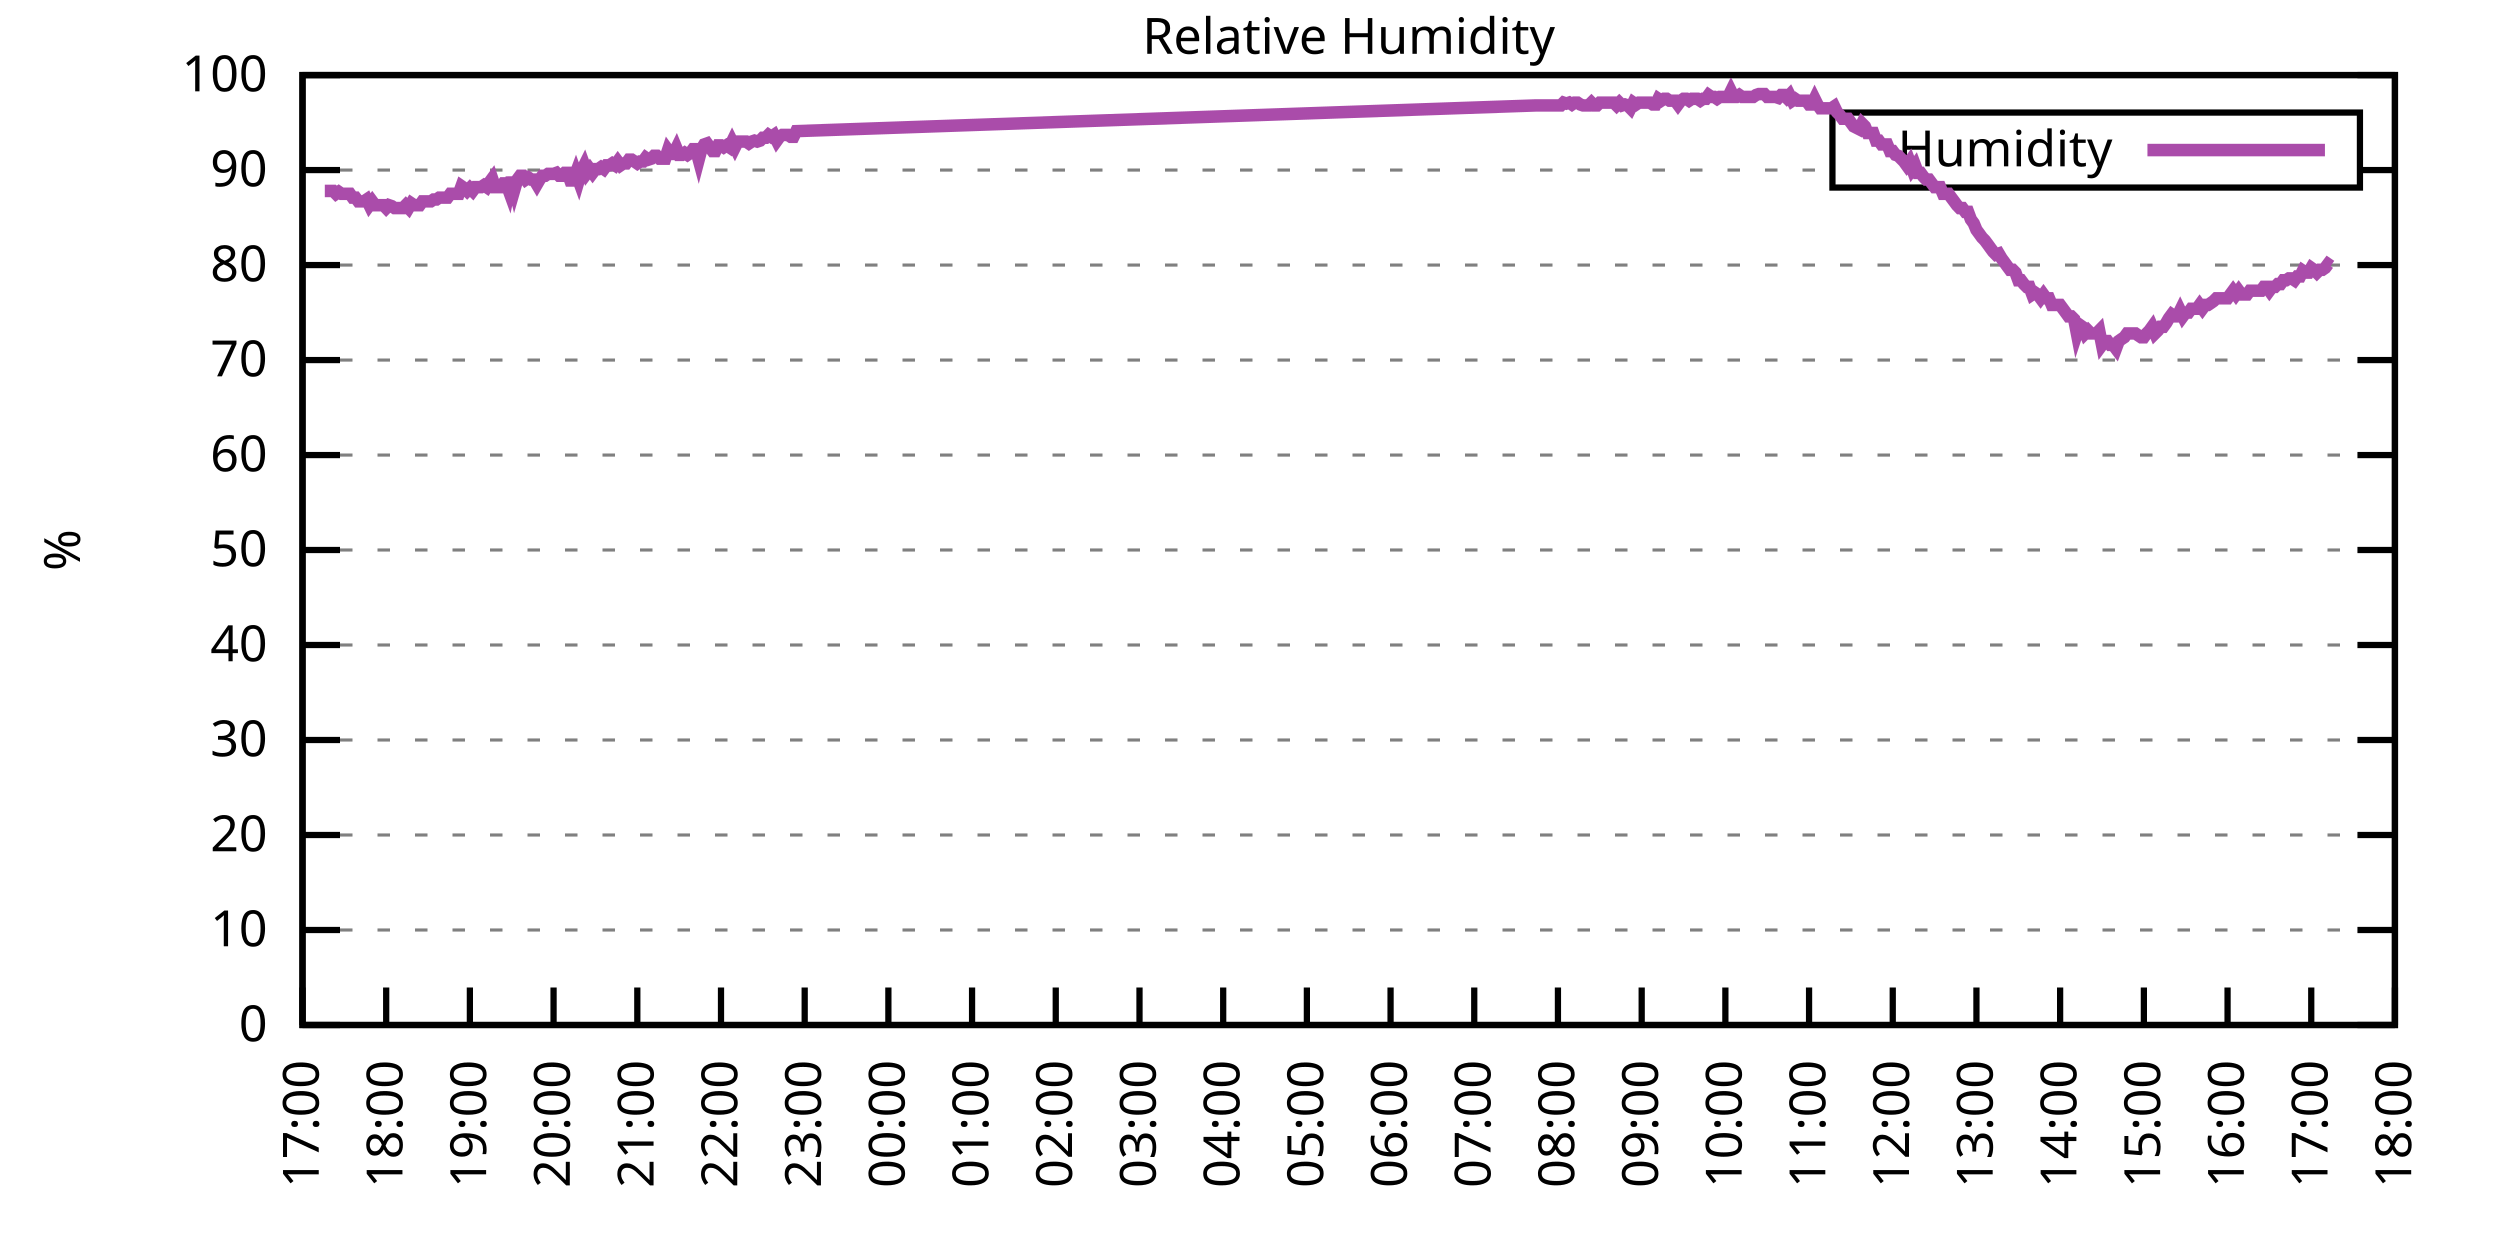
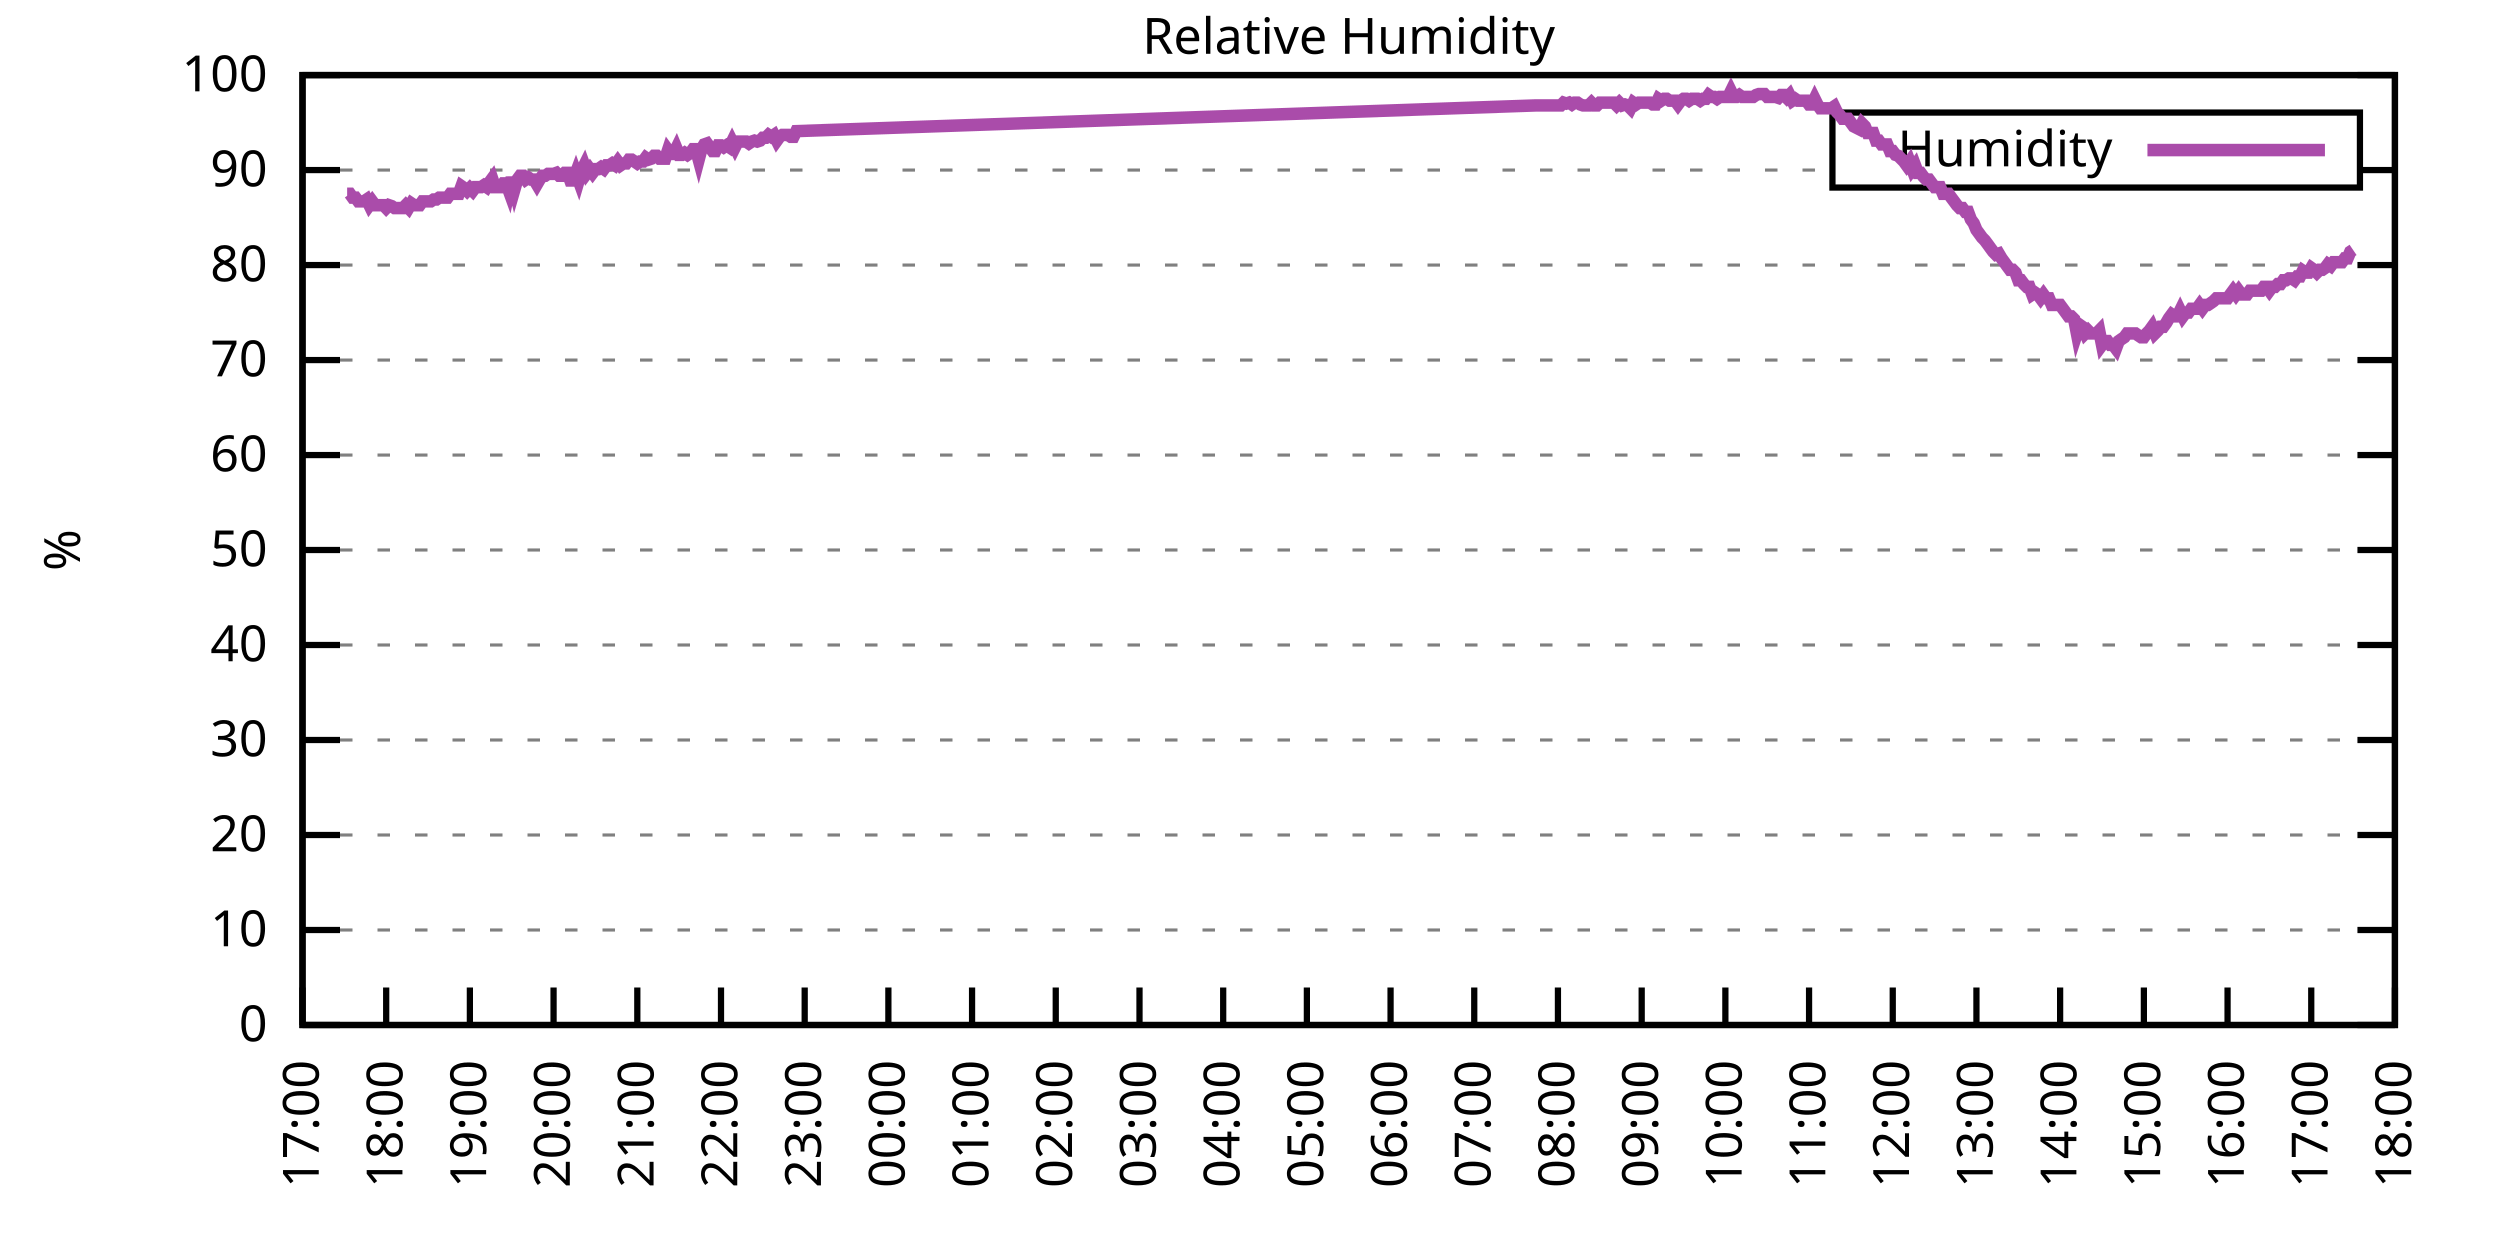
<svg xmlns="http://www.w3.org/2000/svg" xmlns:xlink="http://www.w3.org/1999/xlink" width="400" height="200" viewBox="0 0 400 200">
  <g id="gnuplot_canvas">
    <rect x="0" y="0" width="400" height="200" fill="none" />
    <defs>
      <circle id="gpDot" r="0.5" stroke-width="0.5" stroke="currentColor" />
      <path id="gpPt0" stroke-width="0.333" stroke="currentColor" d="M-1,0 h2 M0,-1 v2" />
      <path id="gpPt1" stroke-width="0.333" stroke="currentColor" d="M-1,-1 L1,1 M1,-1 L-1,1" />
      <path id="gpPt2" stroke-width="0.333" stroke="currentColor" d="M-1,0 L1,0 M0,-1 L0,1 M-1,-1 L1,1 M-1,1 L1,-1" />
      <rect id="gpPt3" stroke-width="0.333" stroke="currentColor" x="-1" y="-1" width="2" height="2" />
      <rect id="gpPt4" stroke-width="0.333" stroke="currentColor" fill="currentColor" x="-1" y="-1" width="2" height="2" />
      <circle id="gpPt5" stroke-width="0.333" stroke="currentColor" cx="0" cy="0" r="1" />
      <use xlink:href="#gpPt5" id="gpPt6" fill="currentColor" stroke="none" />
      <path id="gpPt7" stroke-width="0.333" stroke="currentColor" d="M0,-1.33 L-1.33,0.67 L1.33,0.67 z" />
      <use xlink:href="#gpPt7" id="gpPt8" fill="currentColor" stroke="none" />
      <use xlink:href="#gpPt7" id="gpPt9" stroke="currentColor" transform="rotate(180)" />
      <use xlink:href="#gpPt9" id="gpPt10" fill="currentColor" stroke="none" />
      <use xlink:href="#gpPt3" id="gpPt11" stroke="currentColor" transform="rotate(45)" />
      <use xlink:href="#gpPt11" id="gpPt12" fill="currentColor" stroke="none" />
      <path id="gpPt13" stroke-width="0.333" stroke="currentColor" d="M0,1.330 L1.265,0.411 L0.782,-1.067 L-0.782,-1.076 L-1.265,0.411 z" />
      <use xlink:href="#gpPt13" id="gpPt14" fill="currentColor" stroke="none" />
      <filter id="textbox" filterUnits="objectBoundingBox" x="0" y="0" height="1" width="1">
        <feFlood flood-color="white" flood-opacity="1" result="bgnd" />
        <feComposite in="SourceGraphic" in2="bgnd" operator="atop" />
      </filter>
      <filter id="greybox" filterUnits="objectBoundingBox" x="0" y="0" height="1" width="1">
        <feFlood flood-color="lightgrey" flood-opacity="1" result="grey" />
        <feComposite in="SourceGraphic" in2="grey" operator="atop" />
      </filter>
    </defs>
    <g fill="none" color="white" stroke="currentColor" stroke-width="1.00" stroke-linecap="butt" stroke-linejoin="miter">
</g>
    <g fill="none" color="black" stroke="currentColor" stroke-width="1.00" stroke-linecap="butt" stroke-linejoin="miter">
      <g stroke="none" shape-rendering="crispEdges">
        <polygon fill="rgb(255, 255, 255)" points="48.40,164.00 383.18,164.00 383.18,12.02 48.40,12.02 " />
      </g>
    </g>
    <g fill="none" color="black" stroke="currentColor" stroke-width="1.00" stroke-linecap="butt" stroke-linejoin="miter">
</g>
    <g fill="none" color="black" stroke="black" stroke-width="0.50" stroke-linecap="butt" stroke-linejoin="miter">
</g>
    <g fill="none" color="gray" stroke="currentColor" stroke-width="0.50" stroke-linecap="butt" stroke-linejoin="miter">
      <path stroke="gray" stroke-dasharray="2,4" class="gridline" d="M48.40,164.00 L383.19,164.00  " />
    </g>
    <g fill="none" color="gray" stroke="gray" stroke-width="1.00" stroke-linecap="butt" stroke-linejoin="miter">
</g>
    <g fill="none" color="black" stroke="currentColor" stroke-width="1.00" stroke-linecap="butt" stroke-linejoin="miter">
      <path stroke="black" d="M48.40,164.00 L54.40,164.00 M383.19,164.00 L377.19,164.00  " />
      <g transform="translate(42.80,166.60)" stroke="none" fill="black" font-family="Sans" font-size="8.00" text-anchor="end">
        <text>
          <tspan font-family="Sans"> 0</tspan>
        </text>
      </g>
    </g>
    <g fill="none" color="black" stroke="currentColor" stroke-width="1.00" stroke-linecap="butt" stroke-linejoin="miter">
</g>
    <g fill="none" color="black" stroke="black" stroke-width="0.50" stroke-linecap="butt" stroke-linejoin="miter">
</g>
    <g fill="none" color="gray" stroke="currentColor" stroke-width="0.50" stroke-linecap="butt" stroke-linejoin="miter">
      <path stroke="gray" stroke-dasharray="2,4" class="gridline" d="M48.40,148.80 L383.19,148.80  " />
    </g>
    <g fill="none" color="gray" stroke="gray" stroke-width="1.00" stroke-linecap="butt" stroke-linejoin="miter">
</g>
    <g fill="none" color="black" stroke="currentColor" stroke-width="1.00" stroke-linecap="butt" stroke-linejoin="miter">
      <path stroke="black" d="M48.40,148.80 L54.40,148.80 M383.19,148.80 L377.19,148.80  " />
      <g transform="translate(42.80,151.40)" stroke="none" fill="black" font-family="Sans" font-size="8.00" text-anchor="end">
        <text>
          <tspan font-family="Sans"> 10</tspan>
        </text>
      </g>
    </g>
    <g fill="none" color="black" stroke="currentColor" stroke-width="1.00" stroke-linecap="butt" stroke-linejoin="miter">
</g>
    <g fill="none" color="black" stroke="black" stroke-width="0.50" stroke-linecap="butt" stroke-linejoin="miter">
</g>
    <g fill="none" color="gray" stroke="currentColor" stroke-width="0.50" stroke-linecap="butt" stroke-linejoin="miter">
      <path stroke="gray" stroke-dasharray="2,4" class="gridline" d="M48.40,133.60 L383.19,133.60  " />
    </g>
    <g fill="none" color="gray" stroke="gray" stroke-width="1.00" stroke-linecap="butt" stroke-linejoin="miter">
</g>
    <g fill="none" color="black" stroke="currentColor" stroke-width="1.00" stroke-linecap="butt" stroke-linejoin="miter">
      <path stroke="black" d="M48.40,133.60 L54.40,133.60 M383.19,133.60 L377.19,133.60  " />
      <g transform="translate(42.80,136.20)" stroke="none" fill="black" font-family="Sans" font-size="8.00" text-anchor="end">
        <text>
          <tspan font-family="Sans"> 20</tspan>
        </text>
      </g>
    </g>
    <g fill="none" color="black" stroke="currentColor" stroke-width="1.00" stroke-linecap="butt" stroke-linejoin="miter">
</g>
    <g fill="none" color="black" stroke="black" stroke-width="0.50" stroke-linecap="butt" stroke-linejoin="miter">
</g>
    <g fill="none" color="gray" stroke="currentColor" stroke-width="0.50" stroke-linecap="butt" stroke-linejoin="miter">
      <path stroke="gray" stroke-dasharray="2,4" class="gridline" d="M48.40,118.40 L383.19,118.40  " />
    </g>
    <g fill="none" color="gray" stroke="gray" stroke-width="1.00" stroke-linecap="butt" stroke-linejoin="miter">
</g>
    <g fill="none" color="black" stroke="currentColor" stroke-width="1.00" stroke-linecap="butt" stroke-linejoin="miter">
      <path stroke="black" d="M48.40,118.40 L54.40,118.40 M383.19,118.40 L377.19,118.40  " />
      <g transform="translate(42.80,121.00)" stroke="none" fill="black" font-family="Sans" font-size="8.00" text-anchor="end">
        <text>
          <tspan font-family="Sans"> 30</tspan>
        </text>
      </g>
    </g>
    <g fill="none" color="black" stroke="currentColor" stroke-width="1.00" stroke-linecap="butt" stroke-linejoin="miter">
</g>
    <g fill="none" color="black" stroke="black" stroke-width="0.50" stroke-linecap="butt" stroke-linejoin="miter">
</g>
    <g fill="none" color="gray" stroke="currentColor" stroke-width="0.50" stroke-linecap="butt" stroke-linejoin="miter">
      <path stroke="gray" stroke-dasharray="2,4" class="gridline" d="M48.40,103.20 L383.19,103.20  " />
    </g>
    <g fill="none" color="gray" stroke="gray" stroke-width="1.00" stroke-linecap="butt" stroke-linejoin="miter">
</g>
    <g fill="none" color="black" stroke="currentColor" stroke-width="1.00" stroke-linecap="butt" stroke-linejoin="miter">
      <path stroke="black" d="M48.40,103.20 L54.40,103.20 M383.19,103.20 L377.19,103.20  " />
      <g transform="translate(42.80,105.80)" stroke="none" fill="black" font-family="Sans" font-size="8.00" text-anchor="end">
        <text>
          <tspan font-family="Sans"> 40</tspan>
        </text>
      </g>
    </g>
    <g fill="none" color="black" stroke="currentColor" stroke-width="1.00" stroke-linecap="butt" stroke-linejoin="miter">
</g>
    <g fill="none" color="black" stroke="black" stroke-width="0.50" stroke-linecap="butt" stroke-linejoin="miter">
</g>
    <g fill="none" color="gray" stroke="currentColor" stroke-width="0.50" stroke-linecap="butt" stroke-linejoin="miter">
      <path stroke="gray" stroke-dasharray="2,4" class="gridline" d="M48.40,88.00 L383.19,88.00  " />
    </g>
    <g fill="none" color="gray" stroke="gray" stroke-width="1.00" stroke-linecap="butt" stroke-linejoin="miter">
</g>
    <g fill="none" color="black" stroke="currentColor" stroke-width="1.00" stroke-linecap="butt" stroke-linejoin="miter">
      <path stroke="black" d="M48.40,88.00 L54.40,88.00 M383.19,88.00 L377.19,88.00  " />
      <g transform="translate(42.80,90.60)" stroke="none" fill="black" font-family="Sans" font-size="8.00" text-anchor="end">
        <text>
          <tspan font-family="Sans"> 50</tspan>
        </text>
      </g>
    </g>
    <g fill="none" color="black" stroke="currentColor" stroke-width="1.00" stroke-linecap="butt" stroke-linejoin="miter">
</g>
    <g fill="none" color="black" stroke="black" stroke-width="0.50" stroke-linecap="butt" stroke-linejoin="miter">
</g>
    <g fill="none" color="gray" stroke="currentColor" stroke-width="0.50" stroke-linecap="butt" stroke-linejoin="miter">
      <path stroke="gray" stroke-dasharray="2,4" class="gridline" d="M48.40,72.81 L383.19,72.81  " />
    </g>
    <g fill="none" color="gray" stroke="gray" stroke-width="1.00" stroke-linecap="butt" stroke-linejoin="miter">
</g>
    <g fill="none" color="black" stroke="currentColor" stroke-width="1.00" stroke-linecap="butt" stroke-linejoin="miter">
      <path stroke="black" d="M48.40,72.81 L54.40,72.81 M383.19,72.81 L377.19,72.81  " />
      <g transform="translate(42.80,75.41)" stroke="none" fill="black" font-family="Sans" font-size="8.00" text-anchor="end">
        <text>
          <tspan font-family="Sans"> 60</tspan>
        </text>
      </g>
    </g>
    <g fill="none" color="black" stroke="currentColor" stroke-width="1.00" stroke-linecap="butt" stroke-linejoin="miter">
</g>
    <g fill="none" color="black" stroke="black" stroke-width="0.50" stroke-linecap="butt" stroke-linejoin="miter">
</g>
    <g fill="none" color="gray" stroke="currentColor" stroke-width="0.50" stroke-linecap="butt" stroke-linejoin="miter">
      <path stroke="gray" stroke-dasharray="2,4" class="gridline" d="M48.40,57.61 L383.19,57.61  " />
    </g>
    <g fill="none" color="gray" stroke="gray" stroke-width="1.00" stroke-linecap="butt" stroke-linejoin="miter">
</g>
    <g fill="none" color="black" stroke="currentColor" stroke-width="1.00" stroke-linecap="butt" stroke-linejoin="miter">
      <path stroke="black" d="M48.40,57.61 L54.40,57.61 M383.19,57.61 L377.19,57.61  " />
      <g transform="translate(42.80,60.21)" stroke="none" fill="black" font-family="Sans" font-size="8.00" text-anchor="end">
        <text>
          <tspan font-family="Sans"> 70</tspan>
        </text>
      </g>
    </g>
    <g fill="none" color="black" stroke="currentColor" stroke-width="1.00" stroke-linecap="butt" stroke-linejoin="miter">
</g>
    <g fill="none" color="black" stroke="black" stroke-width="0.50" stroke-linecap="butt" stroke-linejoin="miter">
</g>
    <g fill="none" color="gray" stroke="currentColor" stroke-width="0.50" stroke-linecap="butt" stroke-linejoin="miter">
      <path stroke="gray" stroke-dasharray="2,4" class="gridline" d="M48.40,42.41 L383.19,42.41  " />
    </g>
    <g fill="none" color="gray" stroke="gray" stroke-width="1.00" stroke-linecap="butt" stroke-linejoin="miter">
</g>
    <g fill="none" color="black" stroke="currentColor" stroke-width="1.00" stroke-linecap="butt" stroke-linejoin="miter">
      <path stroke="black" d="M48.40,42.41 L54.40,42.41 M383.19,42.41 L377.19,42.41  " />
      <g transform="translate(42.80,45.01)" stroke="none" fill="black" font-family="Sans" font-size="8.00" text-anchor="end">
        <text>
          <tspan font-family="Sans"> 80</tspan>
        </text>
      </g>
    </g>
    <g fill="none" color="black" stroke="currentColor" stroke-width="1.00" stroke-linecap="butt" stroke-linejoin="miter">
</g>
    <g fill="none" color="black" stroke="black" stroke-width="0.50" stroke-linecap="butt" stroke-linejoin="miter">
</g>
    <g fill="none" color="gray" stroke="currentColor" stroke-width="0.50" stroke-linecap="butt" stroke-linejoin="miter">
      <path stroke="gray" stroke-dasharray="2,4" class="gridline" d="M48.40,27.21 L293.19,27.21 M377.59,27.21 L383.19,27.21  " />
    </g>
    <g fill="none" color="gray" stroke="gray" stroke-width="1.00" stroke-linecap="butt" stroke-linejoin="miter">
</g>
    <g fill="none" color="black" stroke="currentColor" stroke-width="1.00" stroke-linecap="butt" stroke-linejoin="miter">
      <path stroke="black" d="M48.40,27.21 L54.40,27.21 M383.19,27.21 L377.19,27.21  " />
      <g transform="translate(42.80,29.81)" stroke="none" fill="black" font-family="Sans" font-size="8.00" text-anchor="end">
        <text>
          <tspan font-family="Sans"> 90</tspan>
        </text>
      </g>
    </g>
    <g fill="none" color="black" stroke="currentColor" stroke-width="1.00" stroke-linecap="butt" stroke-linejoin="miter">
</g>
    <g fill="none" color="black" stroke="black" stroke-width="0.50" stroke-linecap="butt" stroke-linejoin="miter">
</g>
    <g fill="none" color="gray" stroke="currentColor" stroke-width="0.50" stroke-linecap="butt" stroke-linejoin="miter">
      <path stroke="gray" stroke-dasharray="2,4" class="gridline" d="M48.40,12.01 L383.19,12.01  " />
    </g>
    <g fill="none" color="gray" stroke="gray" stroke-width="1.00" stroke-linecap="butt" stroke-linejoin="miter">
</g>
    <g fill="none" color="black" stroke="currentColor" stroke-width="1.00" stroke-linecap="butt" stroke-linejoin="miter">
      <path stroke="black" d="M48.40,12.01 L54.40,12.01 M383.19,12.01 L377.19,12.01  " />
      <g transform="translate(42.80,14.61)" stroke="none" fill="black" font-family="Sans" font-size="8.00" text-anchor="end">
        <text>
          <tspan font-family="Sans"> 100</tspan>
        </text>
      </g>
    </g>
    <g fill="none" color="black" stroke="currentColor" stroke-width="1.00" stroke-linecap="butt" stroke-linejoin="miter">
      <path stroke="black" d="M48.40,164.00 L48.40,158.00  " />
      <g transform="translate(51.00,169.60) rotate(270.00)" stroke="none" fill="black" font-family="Sans" font-size="8.00" text-anchor="end">
        <text>
          <tspan font-family="Sans">17:00</tspan>
        </text>
      </g>
    </g>
    <g fill="none" color="black" stroke="currentColor" stroke-width="1.00" stroke-linecap="butt" stroke-linejoin="miter">
      <path stroke="black" d="M61.79,164.00 L61.79,158.00  " />
      <g transform="translate(64.39,169.60) rotate(270.00)" stroke="none" fill="black" font-family="Sans" font-size="8.00" text-anchor="end">
        <text>
          <tspan font-family="Sans">18:00</tspan>
        </text>
      </g>
    </g>
    <g fill="none" color="black" stroke="currentColor" stroke-width="1.00" stroke-linecap="butt" stroke-linejoin="miter">
      <path stroke="black" d="M75.18,164.00 L75.18,158.00  " />
      <g transform="translate(77.78,169.60) rotate(270.00)" stroke="none" fill="black" font-family="Sans" font-size="8.00" text-anchor="end">
        <text>
          <tspan font-family="Sans">19:00</tspan>
        </text>
      </g>
    </g>
    <g fill="none" color="black" stroke="currentColor" stroke-width="1.00" stroke-linecap="butt" stroke-linejoin="miter">
      <path stroke="black" d="M88.57,164.00 L88.57,158.00  " />
      <g transform="translate(91.17,169.60) rotate(270.00)" stroke="none" fill="black" font-family="Sans" font-size="8.00" text-anchor="end">
        <text>
          <tspan font-family="Sans">20:00</tspan>
        </text>
      </g>
    </g>
    <g fill="none" color="black" stroke="currentColor" stroke-width="1.00" stroke-linecap="butt" stroke-linejoin="miter">
      <path stroke="black" d="M101.97,164.00 L101.97,158.00  " />
      <g transform="translate(104.57,169.60) rotate(270.00)" stroke="none" fill="black" font-family="Sans" font-size="8.00" text-anchor="end">
        <text>
          <tspan font-family="Sans">21:00</tspan>
        </text>
      </g>
    </g>
    <g fill="none" color="black" stroke="currentColor" stroke-width="1.00" stroke-linecap="butt" stroke-linejoin="miter">
      <path stroke="black" d="M115.36,164.00 L115.36,158.00  " />
      <g transform="translate(117.96,169.60) rotate(270.00)" stroke="none" fill="black" font-family="Sans" font-size="8.00" text-anchor="end">
        <text>
          <tspan font-family="Sans">22:00</tspan>
        </text>
      </g>
    </g>
    <g fill="none" color="black" stroke="currentColor" stroke-width="1.00" stroke-linecap="butt" stroke-linejoin="miter">
      <path stroke="black" d="M128.75,164.00 L128.75,158.00  " />
      <g transform="translate(131.35,169.60) rotate(270.00)" stroke="none" fill="black" font-family="Sans" font-size="8.00" text-anchor="end">
        <text>
          <tspan font-family="Sans">23:00</tspan>
        </text>
      </g>
    </g>
    <g fill="none" color="black" stroke="currentColor" stroke-width="1.00" stroke-linecap="butt" stroke-linejoin="miter">
      <path stroke="black" d="M142.14,164.00 L142.14,158.00  " />
      <g transform="translate(144.74,169.60) rotate(270.00)" stroke="none" fill="black" font-family="Sans" font-size="8.00" text-anchor="end">
        <text>
          <tspan font-family="Sans">00:00</tspan>
        </text>
      </g>
    </g>
    <g fill="none" color="black" stroke="currentColor" stroke-width="1.00" stroke-linecap="butt" stroke-linejoin="miter">
      <path stroke="black" d="M155.53,164.00 L155.53,158.00  " />
      <g transform="translate(158.13,169.60) rotate(270.00)" stroke="none" fill="black" font-family="Sans" font-size="8.00" text-anchor="end">
        <text>
          <tspan font-family="Sans">01:00</tspan>
        </text>
      </g>
    </g>
    <g fill="none" color="black" stroke="currentColor" stroke-width="1.00" stroke-linecap="butt" stroke-linejoin="miter">
      <path stroke="black" d="M168.92,164.00 L168.92,158.00  " />
      <g transform="translate(171.52,169.60) rotate(270.00)" stroke="none" fill="black" font-family="Sans" font-size="8.00" text-anchor="end">
        <text>
          <tspan font-family="Sans">02:00</tspan>
        </text>
      </g>
    </g>
    <g fill="none" color="black" stroke="currentColor" stroke-width="1.00" stroke-linecap="butt" stroke-linejoin="miter">
      <path stroke="black" d="M182.32,164.00 L182.32,158.00  " />
      <g transform="translate(184.92,169.60) rotate(270.00)" stroke="none" fill="black" font-family="Sans" font-size="8.00" text-anchor="end">
        <text>
          <tspan font-family="Sans">03:00</tspan>
        </text>
      </g>
    </g>
    <g fill="none" color="black" stroke="currentColor" stroke-width="1.00" stroke-linecap="butt" stroke-linejoin="miter">
      <path stroke="black" d="M195.71,164.00 L195.71,158.00  " />
      <g transform="translate(198.31,169.60) rotate(270.00)" stroke="none" fill="black" font-family="Sans" font-size="8.00" text-anchor="end">
        <text>
          <tspan font-family="Sans">04:00</tspan>
        </text>
      </g>
    </g>
    <g fill="none" color="black" stroke="currentColor" stroke-width="1.00" stroke-linecap="butt" stroke-linejoin="miter">
      <path stroke="black" d="M209.10,164.00 L209.10,158.00  " />
      <g transform="translate(211.70,169.60) rotate(270.00)" stroke="none" fill="black" font-family="Sans" font-size="8.00" text-anchor="end">
        <text>
          <tspan font-family="Sans">05:00</tspan>
        </text>
      </g>
    </g>
    <g fill="none" color="black" stroke="currentColor" stroke-width="1.00" stroke-linecap="butt" stroke-linejoin="miter">
      <path stroke="black" d="M222.49,164.00 L222.49,158.00  " />
      <g transform="translate(225.09,169.60) rotate(270.00)" stroke="none" fill="black" font-family="Sans" font-size="8.00" text-anchor="end">
        <text>
          <tspan font-family="Sans">06:00</tspan>
        </text>
      </g>
    </g>
    <g fill="none" color="black" stroke="currentColor" stroke-width="1.00" stroke-linecap="butt" stroke-linejoin="miter">
      <path stroke="black" d="M235.88,164.00 L235.88,158.00  " />
      <g transform="translate(238.48,169.60) rotate(270.00)" stroke="none" fill="black" font-family="Sans" font-size="8.00" text-anchor="end">
        <text>
          <tspan font-family="Sans">07:00</tspan>
        </text>
      </g>
    </g>
    <g fill="none" color="black" stroke="currentColor" stroke-width="1.00" stroke-linecap="butt" stroke-linejoin="miter">
      <path stroke="black" d="M249.27,164.00 L249.27,158.00  " />
      <g transform="translate(251.87,169.60) rotate(270.00)" stroke="none" fill="black" font-family="Sans" font-size="8.00" text-anchor="end">
        <text>
          <tspan font-family="Sans">08:00</tspan>
        </text>
      </g>
    </g>
    <g fill="none" color="black" stroke="currentColor" stroke-width="1.00" stroke-linecap="butt" stroke-linejoin="miter">
      <path stroke="black" d="M262.67,164.00 L262.67,158.00  " />
      <g transform="translate(265.27,169.60) rotate(270.00)" stroke="none" fill="black" font-family="Sans" font-size="8.00" text-anchor="end">
        <text>
          <tspan font-family="Sans">09:00</tspan>
        </text>
      </g>
    </g>
    <g fill="none" color="black" stroke="currentColor" stroke-width="1.00" stroke-linecap="butt" stroke-linejoin="miter">
      <path stroke="black" d="M276.06,164.00 L276.06,158.00  " />
      <g transform="translate(278.66,169.60) rotate(270.00)" stroke="none" fill="black" font-family="Sans" font-size="8.00" text-anchor="end">
        <text>
          <tspan font-family="Sans">10:00</tspan>
        </text>
      </g>
    </g>
    <g fill="none" color="black" stroke="currentColor" stroke-width="1.00" stroke-linecap="butt" stroke-linejoin="miter">
      <path stroke="black" d="M289.45,164.00 L289.45,158.00  " />
      <g transform="translate(292.05,169.60) rotate(270.00)" stroke="none" fill="black" font-family="Sans" font-size="8.00" text-anchor="end">
        <text>
          <tspan font-family="Sans">11:00</tspan>
        </text>
      </g>
    </g>
    <g fill="none" color="black" stroke="currentColor" stroke-width="1.00" stroke-linecap="butt" stroke-linejoin="miter">
      <path stroke="black" d="M302.84,164.00 L302.84,158.00  " />
      <g transform="translate(305.44,169.60) rotate(270.00)" stroke="none" fill="black" font-family="Sans" font-size="8.00" text-anchor="end">
        <text>
          <tspan font-family="Sans">12:00</tspan>
        </text>
      </g>
    </g>
    <g fill="none" color="black" stroke="currentColor" stroke-width="1.00" stroke-linecap="butt" stroke-linejoin="miter">
      <path stroke="black" d="M316.23,164.00 L316.23,158.00  " />
      <g transform="translate(318.83,169.60) rotate(270.00)" stroke="none" fill="black" font-family="Sans" font-size="8.00" text-anchor="end">
        <text>
          <tspan font-family="Sans">13:00</tspan>
        </text>
      </g>
    </g>
    <g fill="none" color="black" stroke="currentColor" stroke-width="1.00" stroke-linecap="butt" stroke-linejoin="miter">
      <path stroke="black" d="M329.62,164.00 L329.62,158.00  " />
      <g transform="translate(332.22,169.60) rotate(270.00)" stroke="none" fill="black" font-family="Sans" font-size="8.00" text-anchor="end">
        <text>
          <tspan font-family="Sans">14:00</tspan>
        </text>
      </g>
    </g>
    <g fill="none" color="black" stroke="currentColor" stroke-width="1.00" stroke-linecap="butt" stroke-linejoin="miter">
      <path stroke="black" d="M343.02,164.00 L343.02,158.00  " />
      <g transform="translate(345.62,169.60) rotate(270.00)" stroke="none" fill="black" font-family="Sans" font-size="8.00" text-anchor="end">
        <text>
          <tspan font-family="Sans">15:00</tspan>
        </text>
      </g>
    </g>
    <g fill="none" color="black" stroke="currentColor" stroke-width="1.00" stroke-linecap="butt" stroke-linejoin="miter">
      <path stroke="black" d="M356.41,164.00 L356.41,158.00  " />
      <g transform="translate(359.01,169.60) rotate(270.00)" stroke="none" fill="black" font-family="Sans" font-size="8.00" text-anchor="end">
        <text>
          <tspan font-family="Sans">16:00</tspan>
        </text>
      </g>
    </g>
    <g fill="none" color="black" stroke="currentColor" stroke-width="1.00" stroke-linecap="butt" stroke-linejoin="miter">
      <path stroke="black" d="M369.80,164.00 L369.80,158.00  " />
      <g transform="translate(372.40,169.60) rotate(270.00)" stroke="none" fill="black" font-family="Sans" font-size="8.00" text-anchor="end">
        <text>
          <tspan font-family="Sans">17:00</tspan>
        </text>
      </g>
    </g>
    <g fill="none" color="black" stroke="currentColor" stroke-width="1.00" stroke-linecap="butt" stroke-linejoin="miter">
      <path stroke="black" d="M383.19,164.00 L383.19,158.00  " />
      <g transform="translate(385.79,169.60) rotate(270.00)" stroke="none" fill="black" font-family="Sans" font-size="8.00" text-anchor="end">
        <text>
          <tspan font-family="Sans">18:00</tspan>
        </text>
      </g>
    </g>
    <g fill="none" color="black" stroke="currentColor" stroke-width="1.00" stroke-linecap="butt" stroke-linejoin="miter">
</g>
    <g fill="none" color="black" stroke="currentColor" stroke-width="1.00" stroke-linecap="butt" stroke-linejoin="miter">
      <path stroke="black" d="M48.40,12.01 L48.40,164.00 L383.19,164.00 L383.19,12.01 L48.40,12.01 Z  " />
    </g>
    <g fill="none" color="black" stroke="currentColor" stroke-width="1.00" stroke-linecap="butt" stroke-linejoin="miter">
</g>
    <g fill="none" color="black" stroke="currentColor" stroke-width="1.00" stroke-linecap="butt" stroke-linejoin="miter">
      <path stroke="black" d="M293.19,30.01 L293.19,18.01 L377.59,18.01 L377.59,30.01 L293.19,30.01 Z  " />
    </g>
    <g id="Relative_Humidity_plot_1">
      <g fill="none" color="white" stroke="black" stroke-width="2.00" stroke-linecap="butt" stroke-linejoin="miter">
</g>
      <g fill="none" color="black" stroke="currentColor" stroke-width="2.00" stroke-linecap="butt" stroke-linejoin="miter">
        <g transform="translate(337.99,26.61)" stroke="none" fill="black" font-family="Sans" font-size="8.00" text-anchor="end">
          <text>
            <tspan font-family="Sans">Humidity</tspan>
          </text>
        </g>
      </g>
      <g fill="none" color="black" stroke="currentColor" stroke-width="2.00" stroke-linecap="butt" stroke-linejoin="miter">
-         <path stroke="rgb(170,  76, 170)" d="M343.59,24.01 L371.99,24.01 M51.97,30.55 L52.42,30.55 L52.86,30.55 L53.31,30.55 L53.76,31.01 L54.20,30.70   L54.65,31.01 L55.10,31.01 L55.54,31.01 L55.99,31.01 L56.43,31.62 L56.88,31.62 L57.33,32.22 L57.77,32.22   L58.22,32.22 L58.67,31.92 L59.11,32.83 L59.56,32.22 L60.01,32.83 L60.45,32.83 L60.90,32.83 L61.35,32.83   L61.79,33.29 L62.24,32.83 L62.68,32.98 L63.13,33.29 L63.58,33.29 L64.02,33.29 L64.47,33.29 L64.92,32.83   L65.36,33.29 L65.81,32.53 L66.26,32.83 L66.70,32.83 L67.15,32.83 L67.59,32.22 L68.04,32.22 L68.49,32.22   L68.93,32.22 L69.38,31.92 L69.83,31.92 L70.27,31.62 L70.72,31.62 L71.17,31.62 L71.61,31.62 L72.06,31.01   L72.50,31.01 L72.95,31.01 L73.40,31.01 L73.84,29.79 L74.29,30.10 L74.74,30.55 L75.18,30.10 L75.63,30.55   L76.08,29.94 L76.52,29.94 L76.97,29.94 L77.42,29.64 L77.86,29.94 L78.31,29.18 L78.75,28.58 L79.20,29.94   L79.65,29.94 L80.09,29.94 L80.54,29.34 L80.99,29.34 L81.43,30.55 L81.88,28.42 L82.33,30.25 L82.77,28.73   L83.22,28.12 L83.66,28.12 L84.11,28.73 L84.56,28.42 L85.00,28.73 L85.45,28.73 L85.90,29.49 L86.34,28.73   L86.79,28.12 L87.24,28.12 L87.68,27.82 L88.13,27.82 L88.57,27.82 L89.02,27.66 L89.47,28.12 L89.91,28.12   L90.36,27.66 L90.81,27.66 L91.25,28.88 L91.70,28.88 L92.15,27.66 L92.59,28.88 L93.04,27.36 L93.49,26.45   L93.93,27.66 L94.38,27.06 L94.82,27.66 L95.27,27.06 L95.72,27.06 L96.16,26.75 L96.61,27.06 L97.06,26.45   L97.50,26.45 L97.95,26.15 L98.40,26.45 L98.84,25.84 L99.29,26.45 L99.73,26.15 L100.18,26.15 L100.63,25.54   L101.07,25.54 L101.52,25.84 L101.97,26.15 L102.41,25.84 L102.86,25.84 L103.31,25.23 L103.75,25.54 L104.20,25.39   L104.64,24.93 L105.09,24.93 L105.54,25.39 L105.98,25.39 L106.43,25.39 L106.88,24.02 L107.32,24.63 L107.77,24.63   L108.22,23.71 L108.66,24.78 L109.11,24.78 L109.55,24.47 L110.00,24.78 L110.45,24.47 L110.89,23.87 L111.34,23.87   L111.79,25.54 L112.23,23.87 L112.68,23.11 L113.13,22.95 L113.57,23.56 L114.02,24.17 L114.47,24.17 L114.91,23.26   L115.36,23.26 L115.80,23.56 L116.25,23.26 L116.70,23.56 L117.14,22.65 L117.59,23.56 L118.04,22.65 L118.48,22.65   L118.93,22.65 L119.38,22.65 L119.82,22.95 L120.27,22.65 L120.71,22.50 L121.16,22.65 L121.61,22.50 L122.05,22.04   L122.50,22.04 L122.95,21.59 L123.39,21.89 L123.84,21.59 L124.29,22.50 L124.73,21.89 L125.18,21.59 L125.62,21.59   L126.07,21.59 L126.52,21.89 L126.96,21.89 L127.41,20.98 L245.70,16.87 L246.60,16.87 L247.04,16.87 L247.49,16.87   L247.93,16.87 L248.38,16.87 L248.83,16.87 L249.27,16.87 L249.72,16.87 L250.17,16.42 L250.61,16.57 L251.06,16.42   L251.51,16.72 L251.95,16.42 L252.40,16.42 L252.85,16.72 L253.29,16.87 L253.74,16.87 L254.18,16.87 L254.63,16.42   L255.08,16.87 L255.52,16.87 L255.97,16.42 L256.42,16.42 L256.86,16.42 L257.31,16.42 L257.76,16.42 L258.20,16.42   L258.65,16.87 L259.09,16.42 L259.54,16.87 L259.99,16.72 L260.43,16.87 L260.88,17.33 L261.33,16.42 L261.77,16.72   L262.22,16.42 L262.67,16.42 L263.11,16.42 L263.56,16.42 L264.00,16.42 L264.45,16.72 L264.90,16.72 L265.34,15.81   L265.79,16.11 L266.24,15.81 L266.68,15.81 L267.13,16.11 L267.58,16.11 L268.02,16.11 L268.47,16.72 L268.92,16.11   L269.36,15.81 L269.81,15.81 L270.25,16.11 L270.70,15.81 L271.15,15.81 L271.59,15.81 L272.04,16.11 L272.49,15.81   L272.93,15.81 L273.38,15.20 L273.83,15.51 L274.27,15.51 L274.72,15.81 L275.16,15.51 L275.61,15.51 L276.06,15.51   L276.50,15.51 L276.95,14.59 L277.40,15.51 L277.84,15.51 L278.29,15.20 L278.74,15.51 L279.18,15.51 L279.63,15.51   L280.07,15.51 L280.52,15.51 L280.97,15.20 L281.41,15.05 L281.86,15.05 L282.31,15.05 L282.75,15.51 L283.20,15.51   L283.65,15.51 L284.09,15.51 L284.54,15.66 L284.98,15.20 L285.43,15.20 L285.88,15.66 L286.32,15.20 L286.77,16.11   L287.22,15.81 L287.66,16.11 L288.11,16.11 L288.56,16.11 L289.00,16.11 L289.45,16.72 L289.90,16.72 L290.34,15.81   L290.79,16.72 L291.23,17.33 L291.68,17.33 L292.13,17.33 L292.57,17.33 L293.02,17.33 L293.47,17.03 L293.91,17.94   L294.36,18.39 L294.81,19.00 L295.25,19.00 L295.70,19.00 L296.59,20.22 L297.48,20.67 L297.93,19.76 L298.38,20.22   L298.82,21.28 L299.27,21.28 L299.72,21.28 L300.16,22.50 L300.61,22.50 L301.05,23.11 L301.50,23.11 L301.95,23.11   L302.39,24.17 L302.84,24.17 L303.29,24.78 L303.73,24.93 L304.18,25.39 L304.63,25.84 L305.07,26.45 L305.52,25.84   L305.97,27.06 L306.41,26.45 L306.86,27.66 L307.30,27.66 L307.75,28.27 L308.20,28.73 L308.64,28.73 L309.09,29.34   L309.54,29.94 L309.98,29.94 L310.43,29.94 L310.88,31.01 L311.32,31.01 L311.77,31.01 L312.21,31.62 L312.66,32.22   L313.11,32.83 L313.55,33.29 L314.00,33.29 L314.45,33.90 L314.89,33.90 L315.34,35.11 L315.79,35.72 L316.23,36.78   L316.68,37.39 L317.12,38.00 L317.57,38.46 L318.02,39.06 L318.46,39.67 L318.91,40.28 L319.36,40.74 L319.80,40.58   L320.25,41.34 L320.70,41.95 L321.14,42.56 L321.59,43.17 L322.04,43.17 L322.48,43.62 L322.93,44.84 L323.37,44.84   L323.82,45.45 L324.27,45.90 L324.71,45.90 L325.16,47.12 L325.61,46.82 L326.05,47.12 L326.50,47.73 L326.95,47.12   L327.39,47.73 L327.84,47.73 L328.28,48.79 L328.73,48.79 L329.18,48.79 L329.62,48.79 L330.07,49.40 L330.52,50.01   L330.96,50.62 L331.41,50.62 L331.86,51.07 L332.30,53.35 L332.75,51.98 L333.19,52.29 L333.64,53.35 L334.09,52.90   L334.53,53.35 L334.98,53.35 L335.43,53.35 L335.87,52.90 L336.32,55.18 L336.77,54.57 L337.21,54.57 L337.66,55.18   L338.10,55.18 L338.55,55.78 L339.00,54.57 L339.44,54.26 L339.89,53.96 L340.34,53.35 L340.78,53.35 L341.23,53.35   L341.68,53.35 L342.12,53.66 L342.57,53.96 L343.02,53.96 L343.46,53.35 L343.91,52.90 L344.35,52.29 L344.80,53.35   L345.25,52.90 L345.69,52.29 L346.14,52.29 L346.59,51.68 L347.03,50.92 L347.48,50.31 L347.93,50.62 L348.37,50.62   L348.82,49.70 L349.26,50.62 L349.71,50.01 L350.16,50.01 L350.60,49.40 L351.05,49.40 L351.50,49.40 L351.94,48.79   L352.39,49.40 L352.84,48.79 L353.28,48.79 L353.73,48.49 L354.17,48.18 L354.62,47.73 L355.07,47.73 L355.51,47.73   L355.96,47.73 L356.41,47.73 L356.85,47.12 L357.30,46.51 L357.75,47.12 L358.19,46.51 L358.64,47.12 L359.09,47.12   L359.53,47.12 L359.98,46.51 L360.42,46.51 L360.87,46.51 L361.32,46.51 L361.76,46.51 L362.21,45.90 L362.66,45.90   L363.10,46.51 L363.55,45.90 L364.00,45.90 L364.44,45.45 L364.89,45.45 L365.33,44.84 L365.78,44.84 L366.23,44.54   L366.67,44.54 L367.12,44.84 L367.57,44.23 L368.01,44.23 L368.46,43.32 L368.91,43.62 L369.35,43.62 L369.80,42.86   L370.24,43.17 L370.69,43.62 L371.14,43.17 L371.58,43.17 L372.03,42.86 L372.48,42.26 L372.92,42.56  " />
+         <path stroke="rgb(170,  76, 170)" d="M343.59,24.01 L371.99,24.01 M55.54,31.01 L55.99,31.01 L56.43,31.62 L56.88,31.62 L57.33,32.22 L57.77,32.22   L58.22,32.22 L58.67,31.92 L59.11,32.83 L59.56,32.22 L60.01,32.83 L60.45,32.83 L60.90,32.83 L61.35,32.83   L61.79,33.29 L62.24,32.83 L62.68,32.98 L63.13,33.29 L63.58,33.29 L64.02,33.29 L64.47,33.29 L64.92,32.83   L65.36,33.29 L65.81,32.53 L66.26,32.83 L66.70,32.83 L67.15,32.83 L67.59,32.22 L68.04,32.22 L68.49,32.22   L68.93,32.22 L69.38,31.92 L69.83,31.92 L70.27,31.62 L70.72,31.62 L71.17,31.62 L71.61,31.62 L72.06,31.01   L72.50,31.01 L72.95,31.01 L73.40,31.01 L73.84,29.79 L74.29,30.10 L74.74,30.55 L75.18,30.10 L75.63,30.55   L76.08,29.94 L76.52,29.94 L76.97,29.94 L77.42,29.64 L77.86,29.94 L78.31,29.18 L78.75,28.58 L79.20,29.94   L79.65,29.94 L80.09,29.94 L80.54,29.34 L80.99,29.34 L81.43,30.55 L81.88,28.42 L82.33,30.25 L82.77,28.73   L83.22,28.12 L83.66,28.12 L84.11,28.73 L84.56,28.42 L85.00,28.73 L85.45,28.73 L85.90,29.49 L86.34,28.73   L86.79,28.12 L87.24,28.12 L87.68,27.82 L88.13,27.82 L88.57,27.82 L89.02,27.66 L89.47,28.12 L89.91,28.12   L90.36,27.66 L90.81,27.66 L91.25,28.88 L91.70,28.88 L92.15,27.66 L92.59,28.88 L93.04,27.36 L93.49,26.45   L93.93,27.66 L94.38,27.06 L94.82,27.66 L95.27,27.06 L95.72,27.06 L96.16,26.75 L96.61,27.06 L97.06,26.45   L97.50,26.45 L97.95,26.15 L98.40,26.45 L98.84,25.84 L99.29,26.45 L99.73,26.15 L100.18,26.15 L100.63,25.54   L101.07,25.54 L101.52,25.84 L101.97,26.15 L102.41,25.84 L102.86,25.84 L103.31,25.23 L103.75,25.54 L104.20,25.39   L104.64,24.93 L105.09,24.93 L105.54,25.39 L105.98,25.39 L106.43,25.39 L106.88,24.02 L107.32,24.63 L107.77,24.63   L108.22,23.71 L108.66,24.78 L109.11,24.78 L109.55,24.47 L110.00,24.78 L110.45,24.47 L110.89,23.87 L111.34,23.87   L111.79,25.54 L112.23,23.87 L112.68,23.11 L113.13,22.95 L113.57,23.56 L114.02,24.17 L114.47,24.17 L114.91,23.26   L115.36,23.26 L115.80,23.56 L116.25,23.26 L116.70,23.56 L117.14,22.65 L117.59,23.56 L118.04,22.65 L118.48,22.65   L118.93,22.65 L119.38,22.65 L119.82,22.95 L120.27,22.65 L120.71,22.50 L121.16,22.65 L121.61,22.50 L122.05,22.04   L122.50,22.04 L122.95,21.59 L123.39,21.89 L123.84,21.59 L124.29,22.50 L124.73,21.89 L125.18,21.59 L125.62,21.59   L126.07,21.59 L126.52,21.89 L126.96,21.89 L127.41,20.98 L245.70,16.87 L246.60,16.87 L247.04,16.87 L247.49,16.87   L247.93,16.87 L248.38,16.87 L248.83,16.87 L249.27,16.87 L249.72,16.87 L250.17,16.42 L250.61,16.57 L251.06,16.42   L251.51,16.72 L251.95,16.42 L252.40,16.42 L252.85,16.72 L253.29,16.87 L253.74,16.87 L254.18,16.87 L254.63,16.42   L255.08,16.87 L255.52,16.87 L255.97,16.42 L256.42,16.42 L256.86,16.42 L257.31,16.42 L257.76,16.42 L258.20,16.42   L258.65,16.87 L259.09,16.42 L259.54,16.87 L259.99,16.72 L260.43,16.87 L260.88,17.33 L261.33,16.42 L261.77,16.72   L262.22,16.42 L262.67,16.42 L263.11,16.42 L263.56,16.42 L264.00,16.42 L264.45,16.72 L264.90,16.72 L265.34,15.81   L265.79,16.11 L266.24,15.81 L266.68,15.81 L267.13,16.11 L267.58,16.11 L268.02,16.11 L268.47,16.72 L268.92,16.11   L269.36,15.81 L269.81,15.81 L270.25,16.11 L270.70,15.81 L271.15,15.81 L271.59,15.81 L272.04,16.11 L272.49,15.81   L272.93,15.81 L273.38,15.20 L273.83,15.51 L274.27,15.51 L274.72,15.81 L275.16,15.51 L275.61,15.51 L276.06,15.51   L276.50,15.51 L276.95,14.59 L277.40,15.51 L277.84,15.51 L278.29,15.20 L278.74,15.51 L279.18,15.51 L279.63,15.51   L280.07,15.51 L280.52,15.51 L280.97,15.20 L281.41,15.05 L281.86,15.05 L282.31,15.05 L282.75,15.51 L283.20,15.51   L283.65,15.51 L284.09,15.51 L284.54,15.66 L284.98,15.20 L285.43,15.20 L285.88,15.66 L286.32,15.20 L286.77,16.11   L287.22,15.81 L287.66,16.11 L288.11,16.11 L288.56,16.11 L289.00,16.11 L289.45,16.72 L289.90,16.72 L290.34,15.81   L290.79,16.72 L291.23,17.33 L291.68,17.33 L292.13,17.33 L292.57,17.33 L293.02,17.33 L293.47,17.03 L293.91,17.94   L294.36,18.39 L294.81,19.00 L295.25,19.00 L295.70,19.00 L296.59,20.22 L297.48,20.67 L297.93,19.76 L298.38,20.22   L298.82,21.28 L299.27,21.28 L299.72,21.28 L300.16,22.50 L300.61,22.50 L301.05,23.11 L301.50,23.11 L301.95,23.11   L302.39,24.17 L302.84,24.17 L303.29,24.78 L303.73,24.93 L304.18,25.39 L304.63,25.84 L305.07,26.45 L305.52,25.84   L305.97,27.06 L306.41,26.45 L306.86,27.66 L307.30,27.66 L307.75,28.27 L308.20,28.73 L308.64,28.73 L309.09,29.34   L309.54,29.94 L309.98,29.94 L310.43,29.94 L310.88,31.01 L311.32,31.01 L311.77,31.01 L312.21,31.62 L312.66,32.22   L313.11,32.83 L313.55,33.29 L314.00,33.29 L314.45,33.90 L314.89,33.90 L315.34,35.11 L315.79,35.72 L316.23,36.78   L316.68,37.39 L317.12,38.00 L317.57,38.46 L318.02,39.06 L318.46,39.67 L318.91,40.28 L319.36,40.74 L319.80,40.58   L320.25,41.34 L320.70,41.95 L321.14,42.56 L321.59,43.17 L322.04,43.17 L322.48,43.62 L322.93,44.84 L323.37,44.84   L323.82,45.45 L324.27,45.90 L324.71,45.90 L325.16,47.12 L325.61,46.82 L326.05,47.12 L326.50,47.73 L326.95,47.12   L327.39,47.73 L327.84,47.73 L328.28,48.79 L328.73,48.79 L329.18,48.79 L329.62,48.79 L330.07,49.40 L330.52,50.01   L330.96,50.62 L331.41,50.62 L331.86,51.07 L332.30,53.35 L332.75,51.98 L333.19,52.29 L333.64,53.35 L334.09,52.90   L334.53,53.35 L334.98,53.35 L335.43,53.35 L335.87,52.90 L336.32,55.18 L336.77,54.57 L337.21,54.57 L337.66,55.18   L338.10,55.18 L338.55,55.78 L339.00,54.57 L339.44,54.26 L339.89,53.96 L340.34,53.35 L340.78,53.35 L341.23,53.35   L341.68,53.35 L342.12,53.66 L342.57,53.96 L343.02,53.96 L343.46,53.35 L343.91,52.90 L344.35,52.29 L344.80,53.35   L345.25,52.90 L345.69,52.29 L346.14,52.29 L346.59,51.68 L347.03,50.92 L347.48,50.31 L347.93,50.62 L348.37,50.62   L348.82,49.70 L349.26,50.62 L349.71,50.01 L350.16,50.01 L350.60,49.40 L351.05,49.40 L351.50,49.40 L351.94,48.79   L352.39,49.40 L352.84,48.79 L353.28,48.79 L353.73,48.49 L354.17,48.18 L354.62,47.73 L355.07,47.73 L355.51,47.73   L355.96,47.73 L356.41,47.73 L356.85,47.12 L357.30,46.51 L357.75,47.12 L358.19,46.51 L358.64,47.12 L359.09,47.12   L359.53,47.12 L359.98,46.51 L360.42,46.51 L360.87,46.51 L361.32,46.51 L361.76,46.51 L362.21,45.90 L362.66,45.90   L363.10,46.51 L363.55,45.90 L364.00,45.90 L364.44,45.45 L364.89,45.45 L365.33,44.84 L365.78,44.84 L366.23,44.54   L366.67,44.54 L367.12,44.84 L367.57,44.23 L368.01,44.23 L368.46,43.32 L368.91,43.62 L369.35,43.62 L369.80,42.86   L370.24,43.17 L370.69,43.62 L371.14,43.17 L371.58,43.17 L372.03,42.86 L372.48,42.26 L372.92,42.56 L373.37,41.95   L373.82,41.95 L374.26,41.95 L374.71,41.95 L375.16,41.34 L375.60,41.34 L376.05,40.28 L376.49,39.98  " />
      </g>
    </g>
    <g fill="none" color="black" stroke="currentColor" stroke-width="2.00" stroke-linecap="butt" stroke-linejoin="miter">
</g>
    <g fill="none" color="black" stroke="black" stroke-width="1.00" stroke-linecap="butt" stroke-linejoin="miter">
</g>
    <g fill="none" color="black" stroke="currentColor" stroke-width="1.00" stroke-linecap="butt" stroke-linejoin="miter">
      <path stroke="black" d="M48.40,12.01 L48.40,164.00 L383.19,164.00 L383.19,12.01 L48.40,12.01 Z  " />
      <g transform="translate(12.80,88.01) rotate(270.00)" stroke="none" fill="black" font-family="Sans" font-size="8.00" text-anchor="middle">
        <text>
          <tspan font-family="Sans">%</tspan>
        </text>
      </g>
    </g>
    <g fill="none" color="black" stroke="currentColor" stroke-width="1.00" stroke-linecap="butt" stroke-linejoin="miter">
</g>
    <g fill="none" color="black" stroke="currentColor" stroke-width="1.00" stroke-linecap="butt" stroke-linejoin="miter">
      <g transform="translate(215.79,8.61)" stroke="none" fill="black" font-family="Sans" font-size="8.00" text-anchor="middle">
        <text>
          <tspan font-family="Sans">Relative Humidity</tspan>
        </text>
      </g>
    </g>
    <g fill="none" color="black" stroke="currentColor" stroke-width="1.00" stroke-linecap="butt" stroke-linejoin="miter">
</g>
  </g>
</svg>
